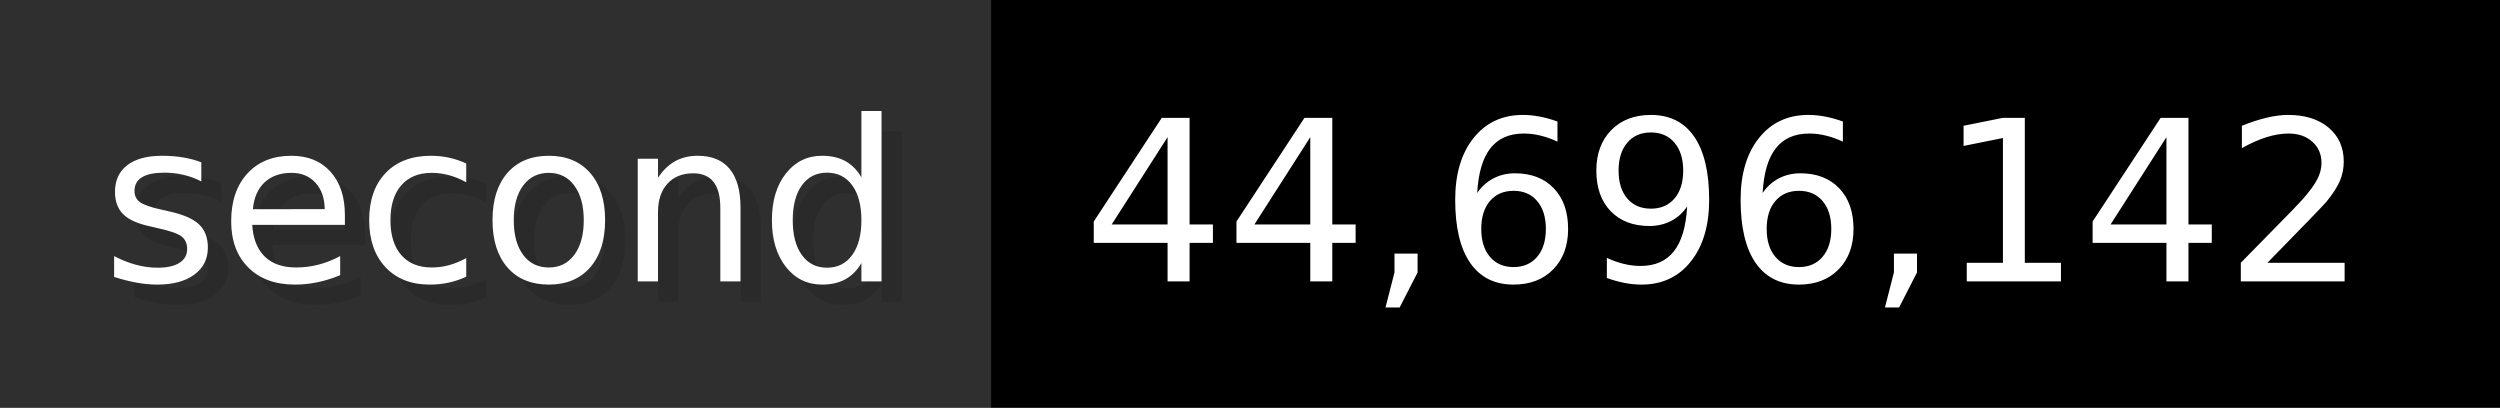
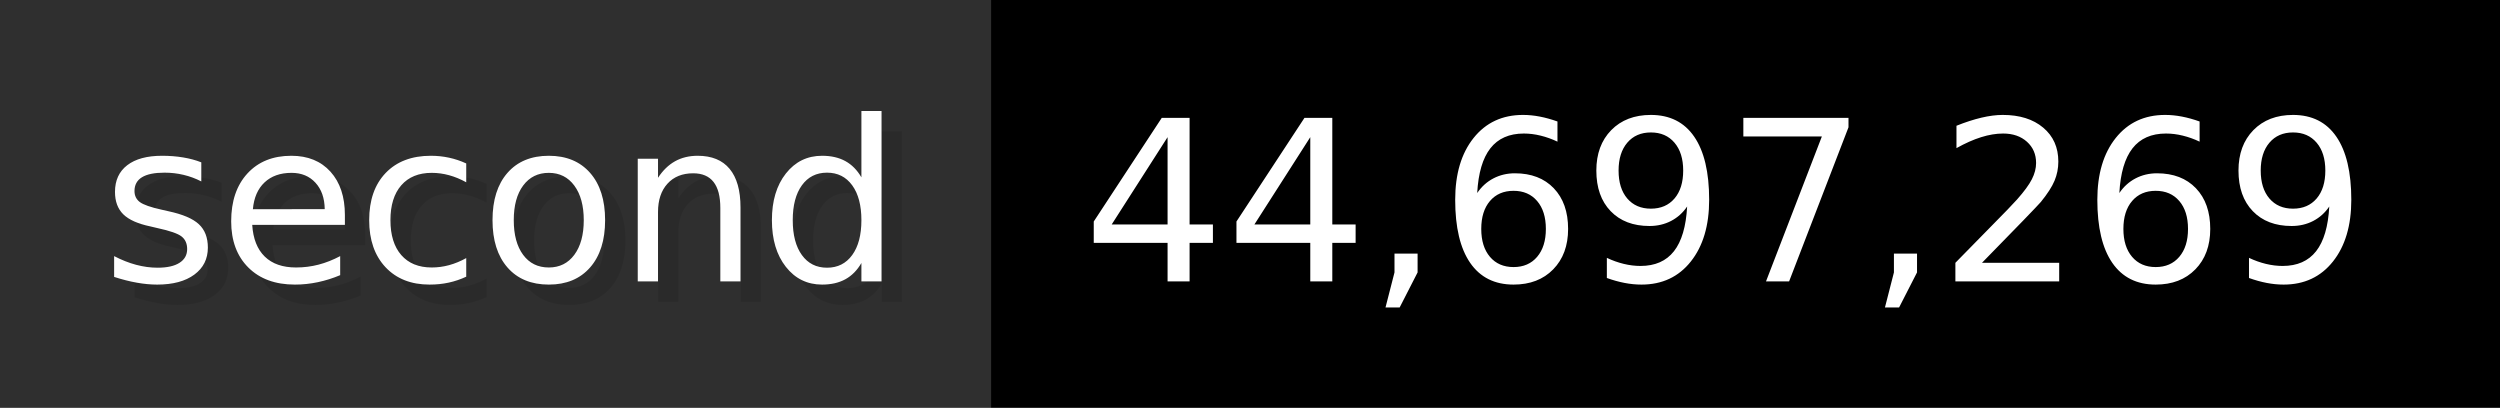
- <svg xmlns="http://www.w3.org/2000/svg" width="122.6" height="20" viewBox="0 0 1226 200" role="img" aria-label="second: 44,696,142">
+ <svg xmlns="http://www.w3.org/2000/svg" width="122.6" height="20" viewBox="0 0 1226 200" role="img" aria-label="second: 44,697,269">
  <g>
    <rect fill="#2F2F2F" width="486" height="200" />
    <rect fill="#" x="486" width="740" height="200" />
  </g>
  <g aria-hidden="true" fill="#fff" text-anchor="start" font-family="Verdana,DejaVu Sans,sans-serif" font-size="110">
    <text x="60" y="148" textLength="386" fill="#000" opacity="0.1">second</text>
    <text x="50" y="138" textLength="386">second</text>
-     <text x="541" y="148" textLength="640" fill="#000" opacity="0.1">44,696,142</text>
-     <text x="531" y="138" textLength="640">44,696,142</text>
+     <text x="541" y="148" textLength="640" fill="#000" opacity="0.1">44,697,269</text>
+     <text x="531" y="138" textLength="640">44,697,269</text>
  </g>
</svg>
